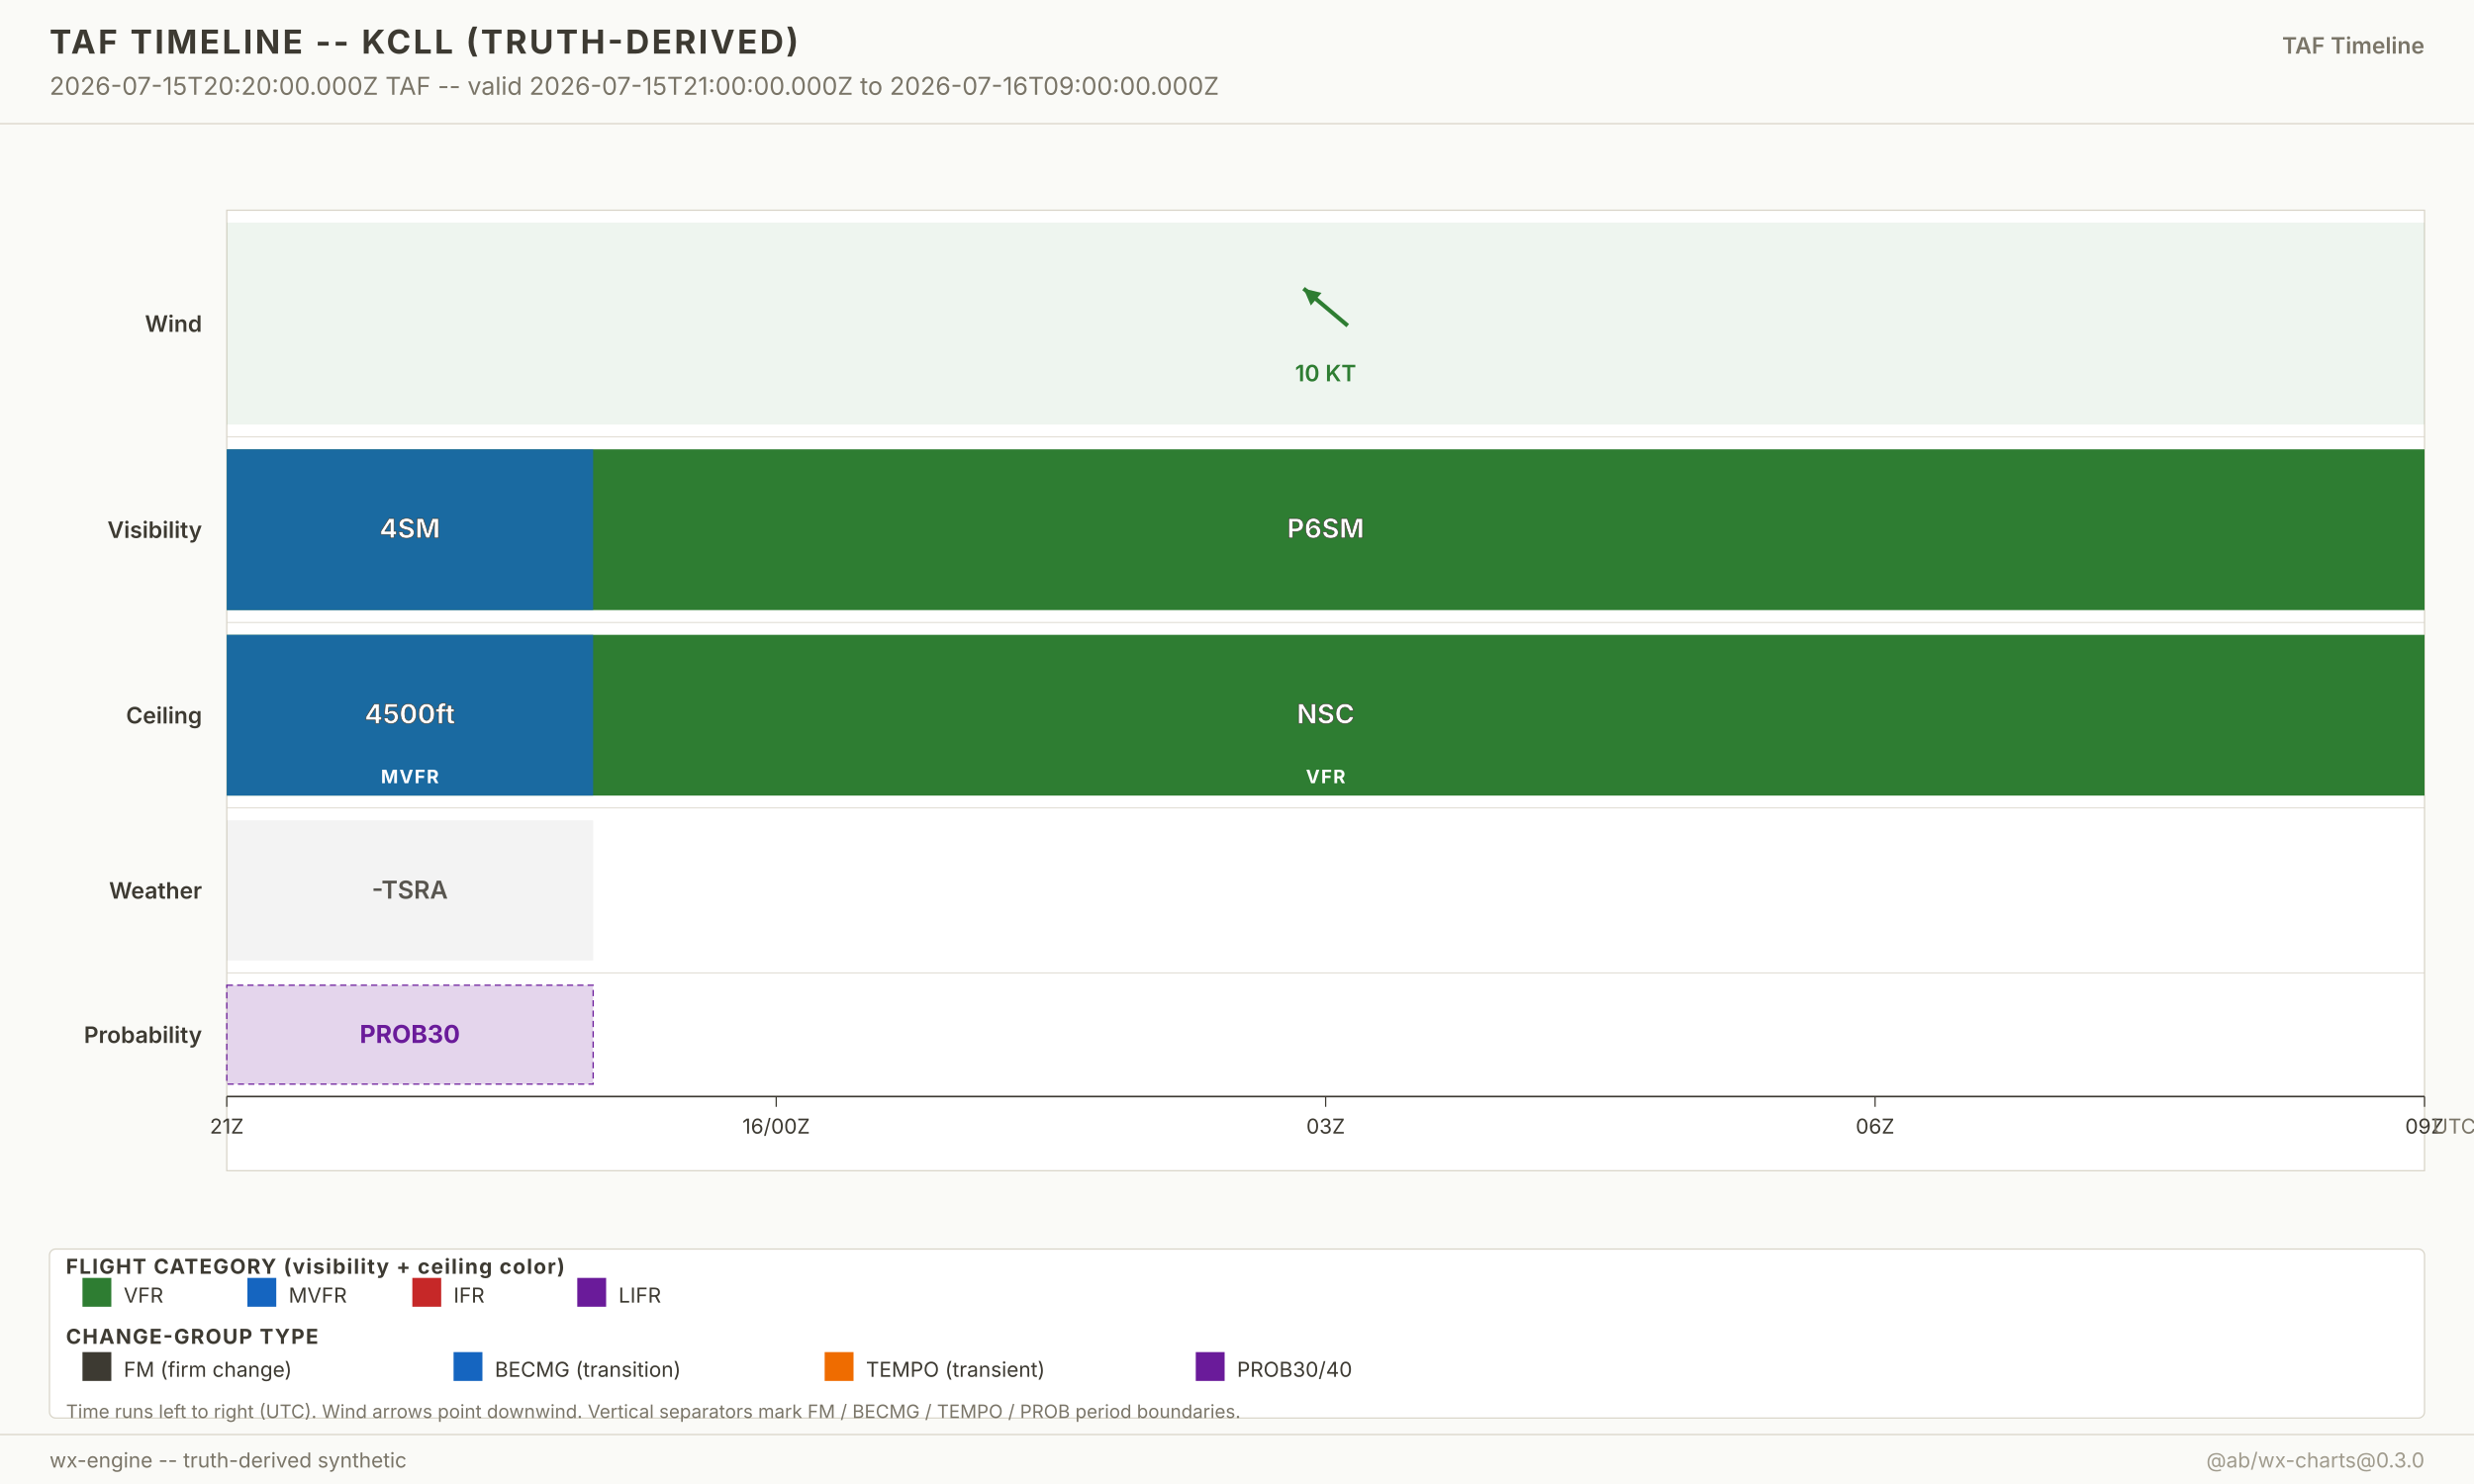
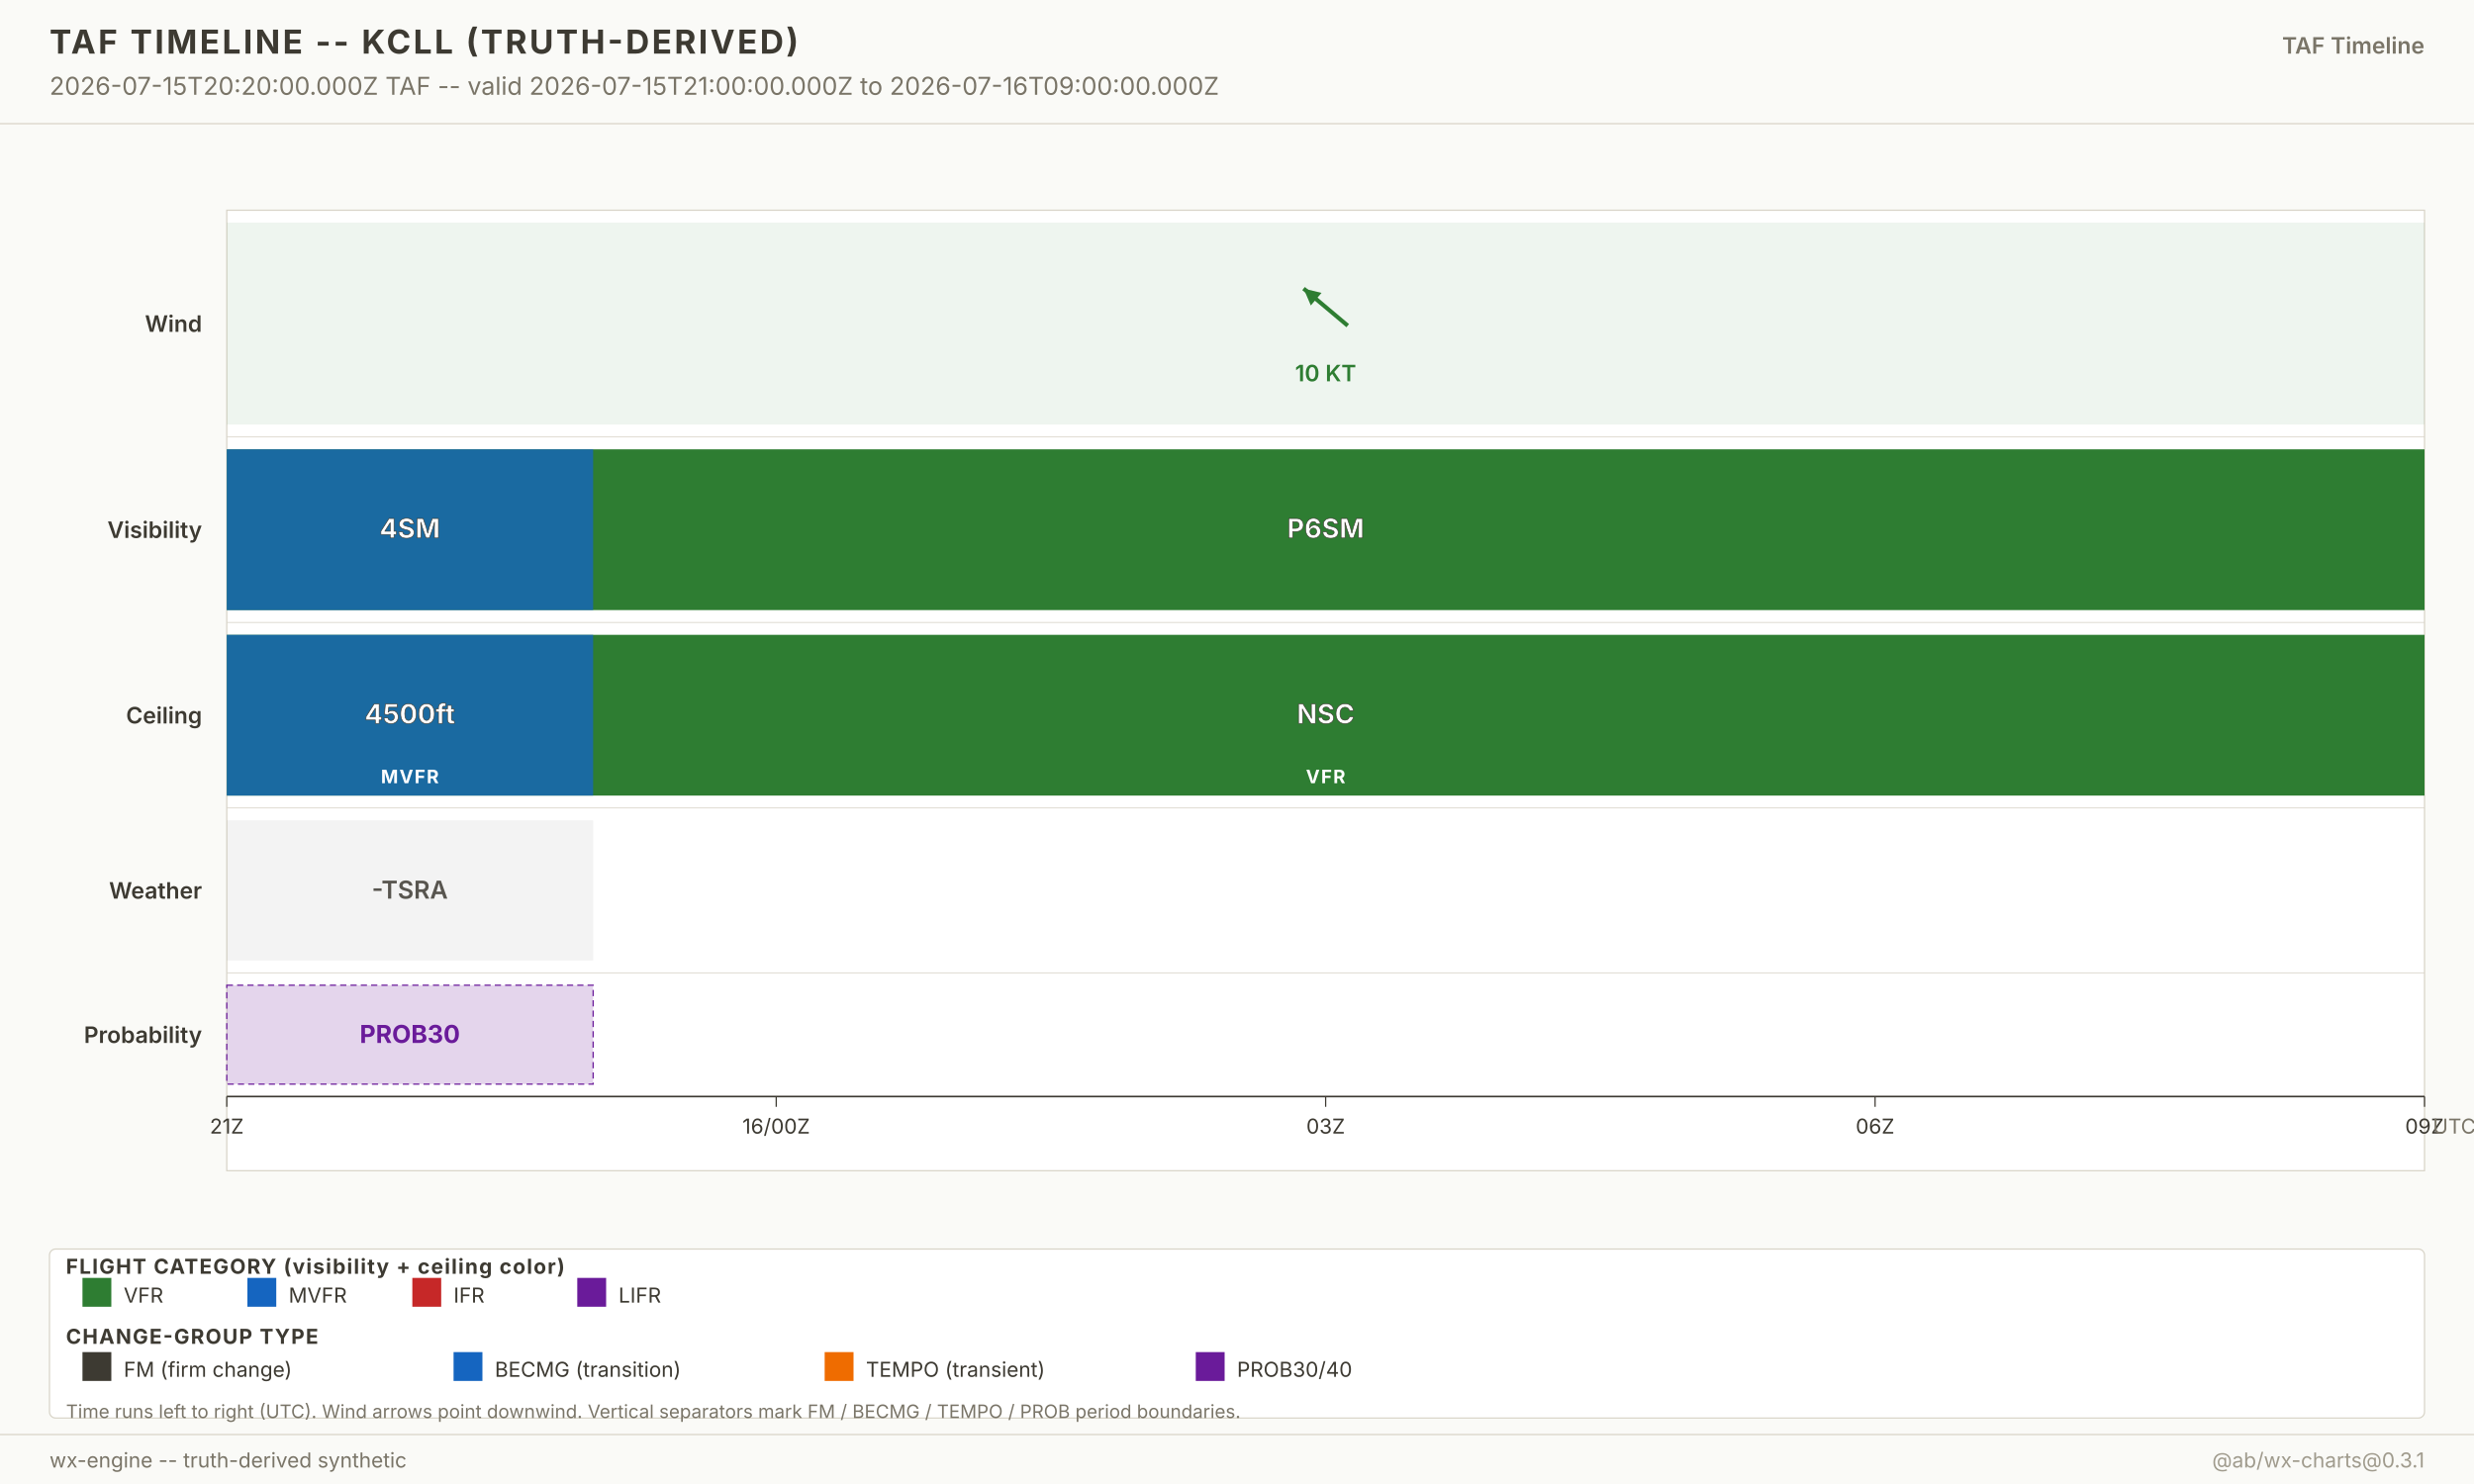
<svg xmlns="http://www.w3.org/2000/svg" width="1200" height="720" viewBox="0 0 1200 720" font-family="-apple-system, system-ui, sans-serif">
  <g class="layer-background">
    <rect x="0" y="0" width="1200" height="720" fill="#fafaf7" />
  </g>
  <g class="layer-graticule" />
  <g class="layer-north-america-context" />
  <g class="layer-basemap-fill" />
  <g class="layer-basemap-borders" />
  <g class="layer-raster-overlay" />
  <g class="layer-basemap-re-stroke" />
  <g class="layer-vector-symbology">
    <g class="timeline-plot">
      <rect x="110" y="102" width="1066" height="466" fill="white" stroke="#d8d4c8" stroke-width="0.6" />
      <text x="98" y="161.0" text-anchor="end" font-size="11" font-weight="600" fill="#3d3a32">Wind</text>
      <rect x="110.0" y="108.0" width="1066.0" height="98.0" fill="#2e7d32" fill-opacity="0.08" />
      <g opacity="1">
        <line x1="653.7" y1="158.0" x2="632.3" y2="140.0" stroke="#2e7d32" stroke-width="2" />
        <polygon points="632.3,140.0 641.0,142.1 635.8,148.2" fill="#2e7d32" />
      </g>
      <text x="643.0" y="185.0" text-anchor="middle" font-size="11" font-weight="600" fill="#2e7d32" opacity="1">10 KT</text>
      <line x1="110" y1="212.0" x2="1176.0" y2="212.0" stroke="#d8d4c8" stroke-width="0.4" />
      <text x="98" y="261.0" text-anchor="end" font-size="11" font-weight="600" fill="#3d3a32">Visibility</text>
      <rect x="110.0" y="218.0" width="1066.0" height="78.0" fill="#2e7d32" fill-opacity="1" />
      <text x="643.0" y="261.0" text-anchor="middle" font-size="13" font-weight="700" fill="white" stroke="#3d3a32" stroke-width="0.3">P6SM</text>
      <rect x="110.0" y="218.0" width="177.7" height="78.0" fill="#1565c0" fill-opacity="0.78" />
      <text x="198.8" y="261.0" text-anchor="middle" font-size="13" font-weight="700" fill="white" stroke="#3d3a32" stroke-width="0.3">4SM</text>
      <line x1="110" y1="302.0" x2="1176.0" y2="302.0" stroke="#d8d4c8" stroke-width="0.4" />
      <text x="98" y="351.0" text-anchor="end" font-size="11" font-weight="600" fill="#3d3a32">Ceiling</text>
      <rect x="110.0" y="308.0" width="1066.0" height="78.0" fill="#2e7d32" fill-opacity="1" />
      <text x="643.0" y="351.0" text-anchor="middle" font-size="13" font-weight="700" fill="white" stroke="#3d3a32" stroke-width="0.3">NSC</text>
      <text x="643.0" y="380.0" text-anchor="middle" font-size="9" font-weight="700" fill="white" letter-spacing="0.6">VFR</text>
      <rect x="110.0" y="308.0" width="177.7" height="78.0" fill="#1565c0" fill-opacity="0.78" />
      <text x="198.8" y="351.0" text-anchor="middle" font-size="13" font-weight="700" fill="white" stroke="#3d3a32" stroke-width="0.3">4500ft</text>
      <text x="198.8" y="380.0" text-anchor="middle" font-size="9" font-weight="700" fill="white" letter-spacing="0.6">MVFR</text>
      <line x1="110" y1="392.0" x2="1176.0" y2="392.0" stroke="#d8d4c8" stroke-width="0.4" />
      <text x="98" y="436.0" text-anchor="end" font-size="11" font-weight="600" fill="#3d3a32">Weather</text>
      <rect x="110.0" y="398.0" width="177.7" height="68.0" fill="#3d3a32" fill-opacity="0.06" />
      <text x="198.8" y="436.0" text-anchor="middle" font-size="12" font-weight="600" fill="#3d3a32" opacity="0.85">-TSRA</text>
      <line x1="110" y1="472.0" x2="1176.0" y2="472.0" stroke="#d8d4c8" stroke-width="0.4" />
      <text x="98" y="506.0" text-anchor="end" font-size="11" font-weight="600" fill="#3d3a32">Probability</text>
      <rect x="110.0" y="478.0" width="177.7" height="48.0" fill="#6a1b9a" fill-opacity="0.18" stroke="#6a1b9a" stroke-width="0.6" stroke-dasharray="3,2" />
      <text x="198.8" y="506.0" text-anchor="middle" font-size="12" font-weight="700" fill="#6a1b9a">PROB30</text>
      <line x1="110" y1="532.0" x2="1176.0" y2="532.0" stroke="#3d3a32" stroke-width="0.8" />
      <g class="time-axis">
        <line x1="110.0" y1="532.0" x2="110.0" y2="537.0" stroke="#3d3a32" stroke-width="0.6" />
        <text x="110.0" y="550.0" text-anchor="middle" font-size="10" fill="#3d3a32">21Z</text>
        <line x1="376.5" y1="532.0" x2="376.5" y2="537.0" stroke="#3d3a32" stroke-width="0.6" />
        <text x="376.5" y="550.0" text-anchor="middle" font-size="10" fill="#3d3a32">16/00Z</text>
        <line x1="643.0" y1="532.0" x2="643.0" y2="537.0" stroke="#3d3a32" stroke-width="0.6" />
        <text x="643.0" y="550.0" text-anchor="middle" font-size="10" fill="#3d3a32">03Z</text>
        <line x1="909.5" y1="532.0" x2="909.5" y2="537.0" stroke="#3d3a32" stroke-width="0.6" />
        <text x="909.5" y="550.0" text-anchor="middle" font-size="10" fill="#3d3a32">06Z</text>
        <line x1="1176.0" y1="532.0" x2="1176.0" y2="537.0" stroke="#3d3a32" stroke-width="0.6" />
        <text x="1176.0" y="550.0" text-anchor="middle" font-size="10" fill="#3d3a32">09Z</text>
        <text x="1180.0" y="550.0" font-size="10" fill="#7a7568">UTC</text>
      </g>
    </g>
  </g>
  <g class="layer-point-symbology" />
  <g class="layer-chrome">
    <g class="chrome-title">
      <rect x="0" y="0" width="1200" height="60" fill="#fafaf7" />
      <line x1="0" y1="60" x2="1200" y2="60" stroke="#d8d4c8" stroke-width="0.6" />
      <text x="24" y="26" font-size="16" font-weight="700" fill="#3d3a32" letter-spacing="1.2">TAF TIMELINE -- KCLL (TRUTH-DERIVED)</text>
      <text x="24" y="46" font-size="12" fill="#7a7568">2026-07-15T20:20:00.000Z TAF -- valid 2026-07-15T21:00:00.000Z to 2026-07-16T09:00:00.000Z</text>
      <text x="1176" y="26" text-anchor="end" font-size="11" font-weight="600" fill="#7a7568">TAF Timeline</text>
    </g>
    <g class="footer-taf-legend">
      <rect x="24" y="606" width="1152" height="82" fill="white" fill-opacity="0.94" stroke="#d8d4c8" stroke-width="0.6" rx="3" />
      <text x="32" y="618.0" font-size="10" font-weight="700" fill="#3d3a32" letter-spacing="0.6">FLIGHT CATEGORY (visibility + ceiling color)</text>
      <rect x="40" y="620.0" width="14" height="14" fill="#2e7d32" />
      <text x="60" y="632.0" font-size="10" fill="#3d3a32">VFR</text>
      <rect x="120" y="620.0" width="14" height="14" fill="#1565c0" />
      <text x="140" y="632.0" font-size="10" fill="#3d3a32">MVFR</text>
      <rect x="200" y="620.0" width="14" height="14" fill="#c62828" />
      <text x="220" y="632.0" font-size="10" fill="#3d3a32">IFR</text>
      <rect x="280" y="620.0" width="14" height="14" fill="#6a1b9a" />
      <text x="300" y="632.0" font-size="10" fill="#3d3a32">LIFR</text>
      <text x="32" y="652.0" font-size="10" font-weight="700" fill="#3d3a32" letter-spacing="0.6">CHANGE-GROUP TYPE</text>
      <rect x="40" y="656.0" width="14" height="14" fill="#3d3a32" />
      <text x="60" y="668.0" font-size="10" fill="#3d3a32">FM (firm change)</text>
      <rect x="220" y="656.0" width="14" height="14" fill="#1565c0" />
      <text x="240" y="668.0" font-size="10" fill="#3d3a32">BECMG (transition)</text>
      <rect x="400" y="656.0" width="14" height="14" fill="#ef6c00" />
      <text x="420" y="668.0" font-size="10" fill="#3d3a32">TEMPO (transient)</text>
      <rect x="580" y="656.0" width="14" height="14" fill="#6a1b9a" />
      <text x="600" y="668.0" font-size="10" fill="#3d3a32">PROB30/40</text>
      <text x="32" y="688.0" font-size="9" fill="#7a7568">Time runs left to right (UTC). Wind arrows point downwind. Vertical separators mark FM / BECMG / TEMPO / PROB period boundaries.</text>
    </g>
    <g class="chrome-footer">
      <rect x="0" y="696" width="1200" height="24" fill="#fafaf7" />
      <line x1="0" y1="696" x2="1200" y2="696" stroke="#d8d4c8" stroke-width="0.6" />
      <text x="24" y="712" font-size="10" fill="#7a7568">wx-engine -- truth-derived synthetic</text>
-       <text x="1176" y="712" text-anchor="end" font-size="10" fill="#a09b8d">@ab/wx-charts@0.3.0</text>
+       <text x="1176" y="712" text-anchor="end" font-size="10" fill="#a09b8d">@ab/wx-charts@0.3.1</text>
    </g>
  </g>
</svg>
